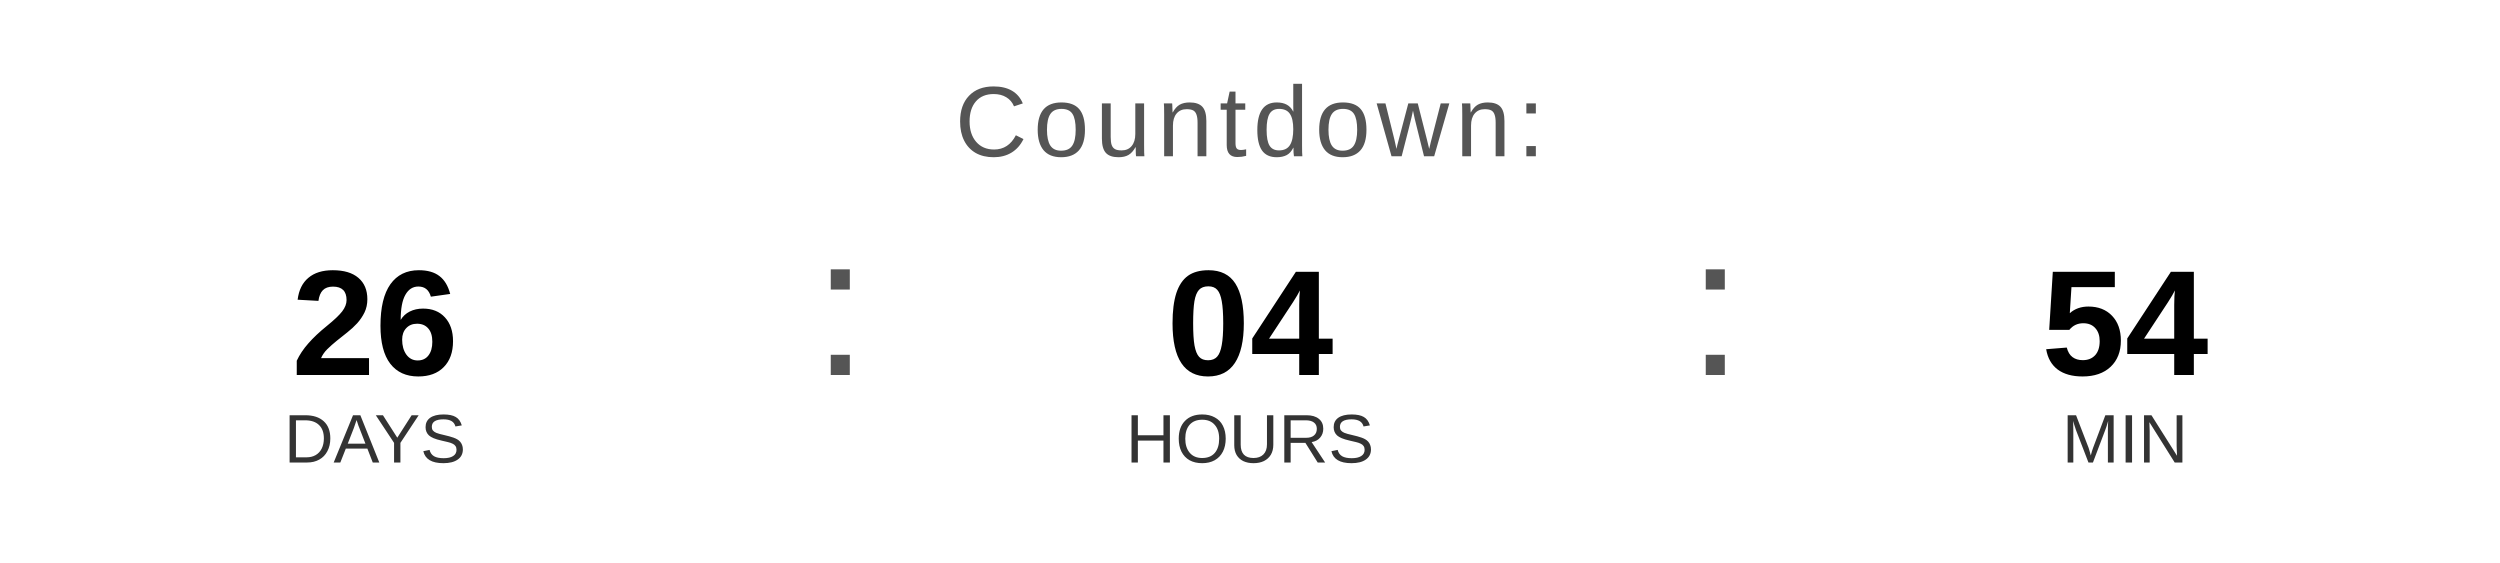
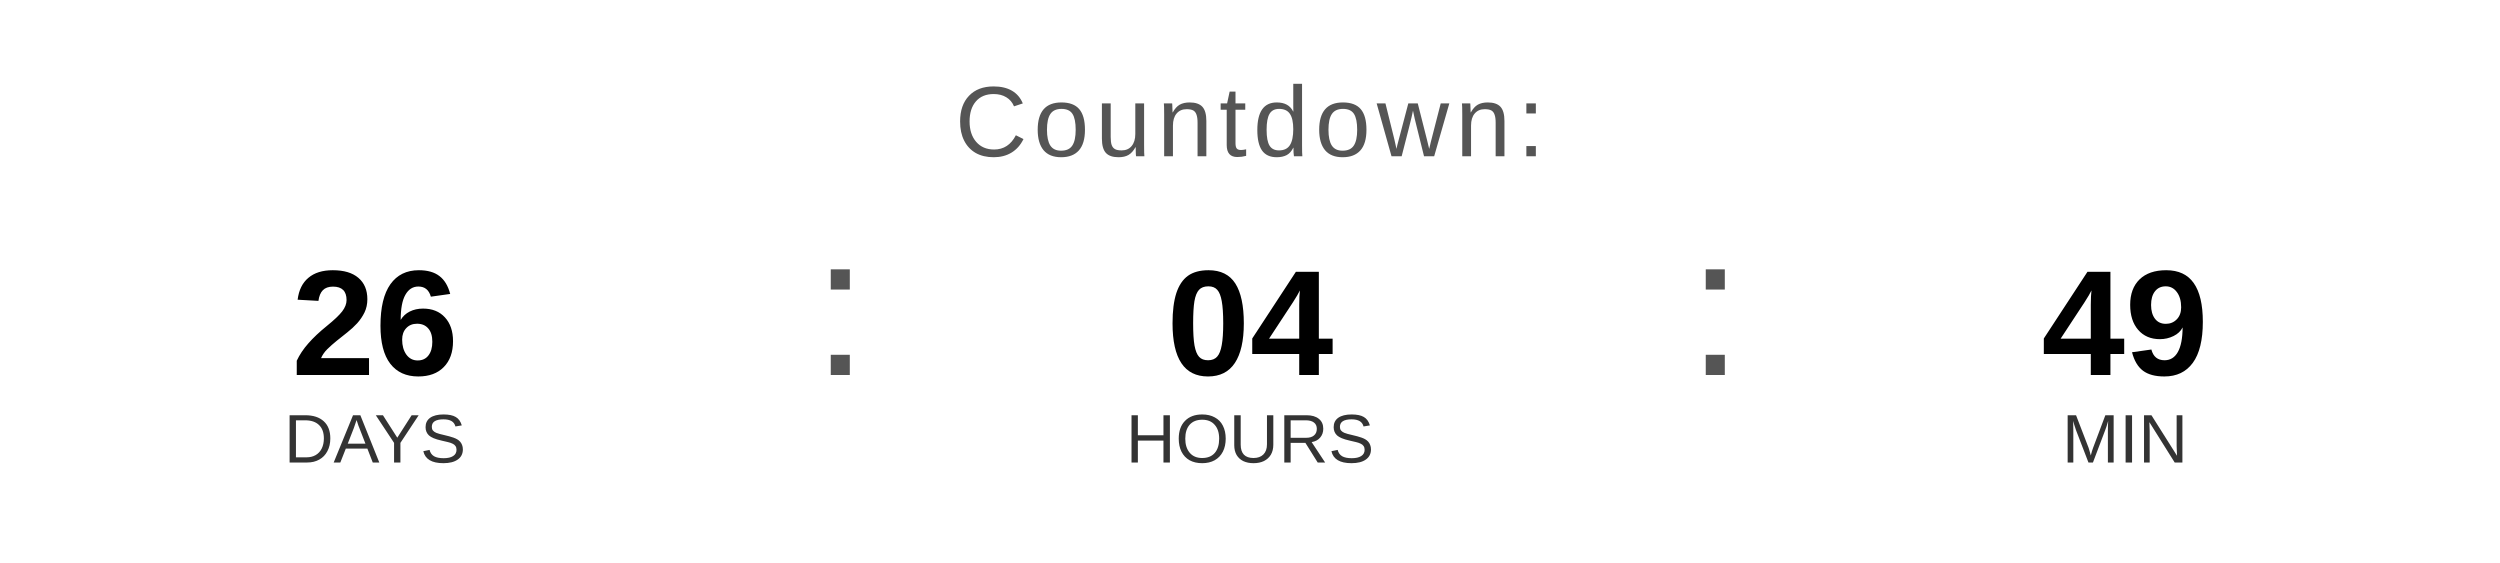
<svg xmlns="http://www.w3.org/2000/svg" width="400" height="90" viewBox="0 0 400 90">
  <text x="200" y="25" font-family="Arial, Helvetica, sans-serif" font-size="16" fill="#555555" text-anchor="middle" letter-spacing="1">
    Countdown:
  </text>
  <text x="60" y="60" font-family="Arial, Helvetica, sans-serif" font-size="24" font-weight="bold" fill="#000000" text-anchor="middle">26</text>
  <text x="60" y="74" font-family="Arial, Helvetica, sans-serif" font-size="11" fill="#333333" text-anchor="middle">DAYS</text>
  <text x="130" y="60" font-family="Arial, sans-serif" font-size="32" fill="#555555">:</text>
  <text x="200" y="60" font-family="Arial, Helvetica, sans-serif" font-size="24" font-weight="bold" fill="#000000" text-anchor="middle">04</text>
  <text x="200" y="74" font-family="Arial, Helvetica, sans-serif" font-size="11" fill="#333333" text-anchor="middle">HOURS</text>
  <text x="270" y="60" font-family="Arial, sans-serif" font-size="32" fill="#555555">:</text>
-   <text x="340" y="60" font-family="Arial, Helvetica, sans-serif" font-size="24" font-weight="bold" fill="#000000" text-anchor="middle">54</text>
+   <text x="340" y="60" font-family="Arial, Helvetica, sans-serif" font-size="24" font-weight="bold" fill="#000000" text-anchor="middle">49</text>
  <text x="340" y="74" font-family="Arial, Helvetica, sans-serif" font-size="11" fill="#333333" text-anchor="middle">MIN</text>
</svg>
